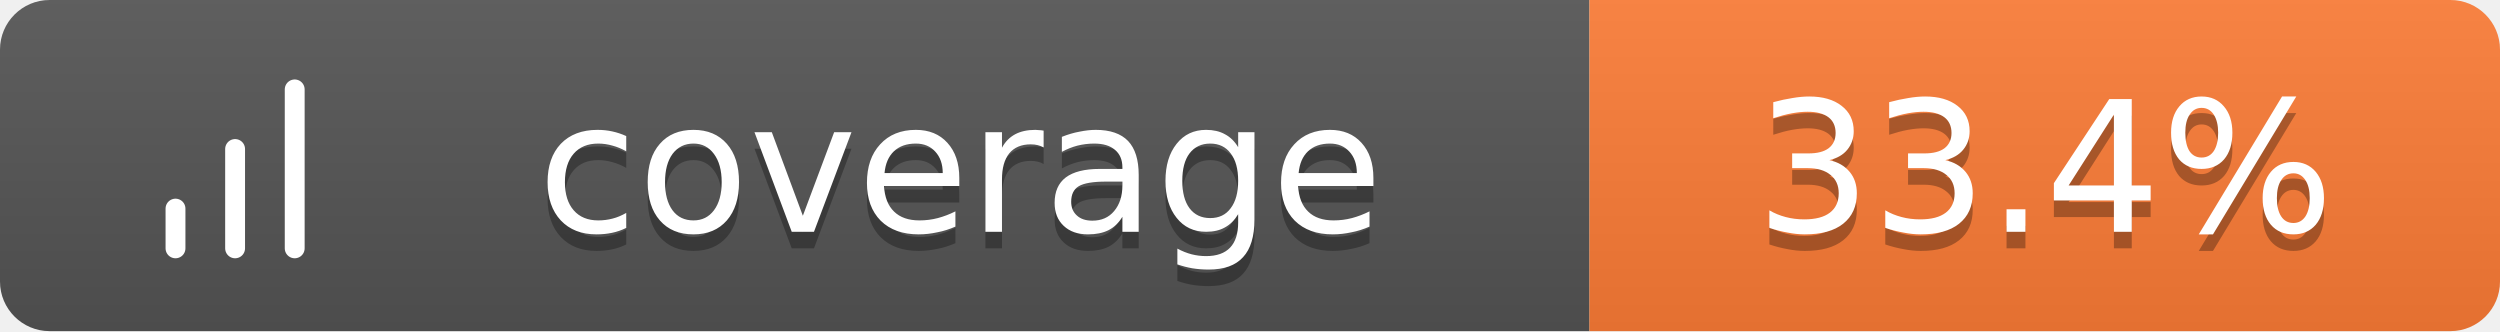
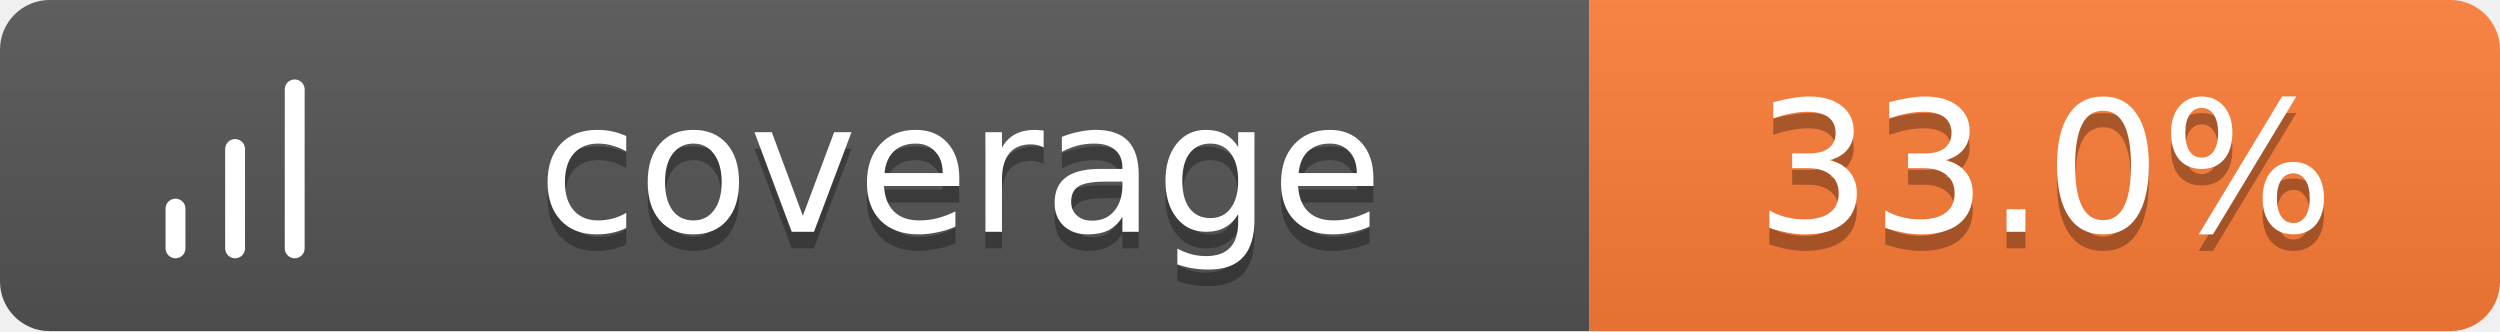
<svg xmlns="http://www.w3.org/2000/svg" width="151" height="20">
  <linearGradient id="b" x2="0" y2="100%">
    <stop offset="0" stop-color="#bbb" stop-opacity=".1" />
    <stop offset="1" stop-opacity=".1" />
  </linearGradient>
  <clipPath id="a">
    <rect width="151" height="20" rx="3" fill="#fff" />
  </clipPath>
  <g clip-path="url(#a)">
    <path fill="#555" d="M0 0h96v20H0z" />
    <path fill="#fe7d37" d="M96 0h55v20H96z" />
    <path fill="url(#b)" d="M0 0h151v20H0z" />
  </g>
  <g fill="#fff" text-anchor="middle" font-family="Verdana,Geneva,DejaVu Sans,sans-serif" text-rendering="geometricPrecision" font-size="11">
    <g transform="translate(7, 3) scale(0.6)">
      <path d="M12 20V10M18 20V4M6 20v-4" stroke="#fff" stroke-width="2" stroke-linecap="round" stroke-linejoin="round" fill="none" />
    </g>
    <text x="58.0" y="15" fill="#010101" fill-opacity=".3">coverage</text>
    <text x="58.0" y="14">coverage</text>
-     <text x="123.5" y="15" fill="#010101" fill-opacity=".3">33.4%</text>
-     <text x="123.5" y="14">33.4%</text>
+     <text x="123.5" y="15" fill="#010101" fill-opacity=".3">33.0%</text>
+     <text x="123.5" y="14">33.0%</text>
  </g>
</svg>
